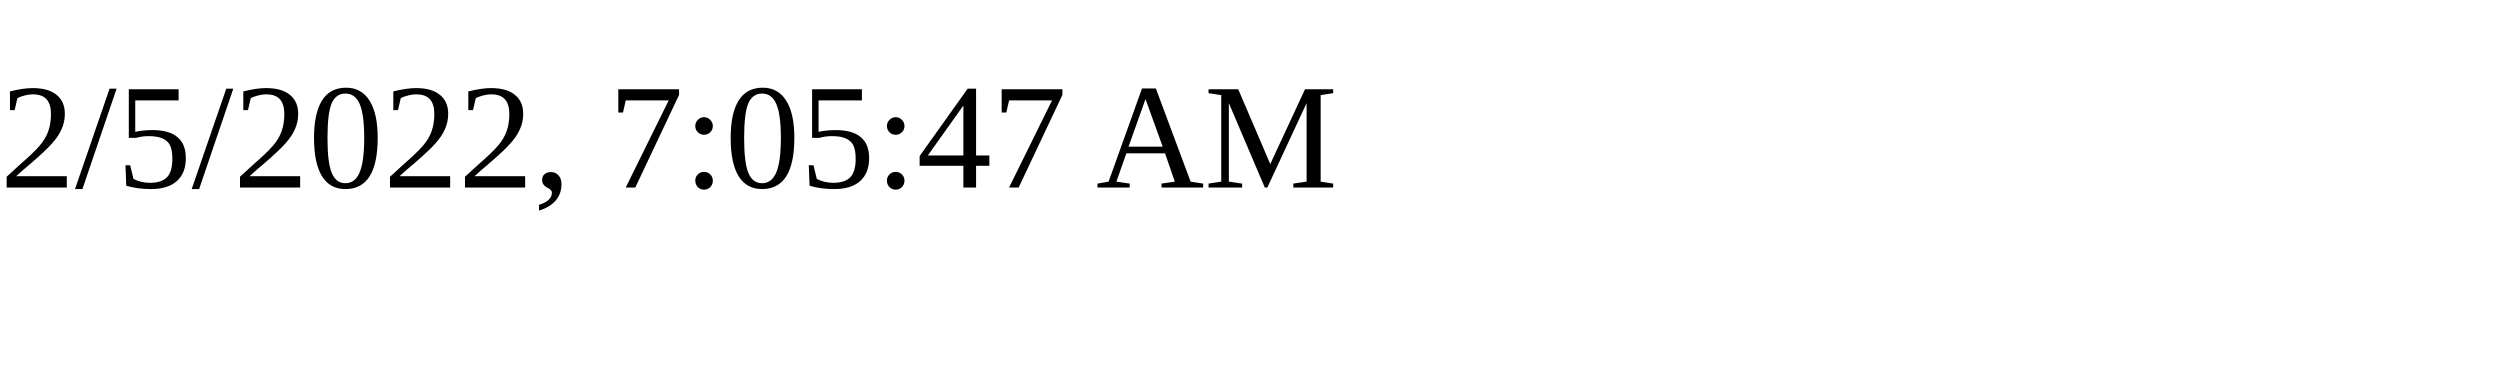
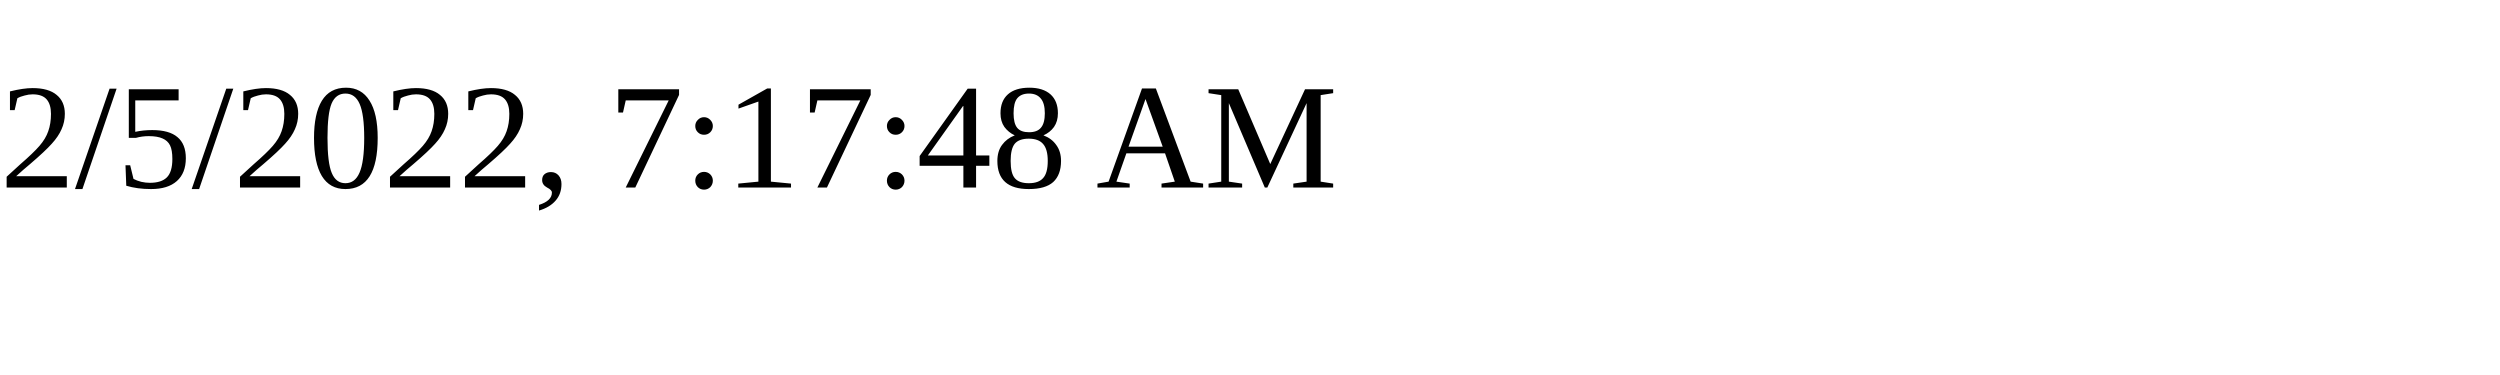
<svg xmlns="http://www.w3.org/2000/svg" height="30" width="200">
-   <text x="0" y="15">2/5/2022, 7:05:47 AM</text>
+   <text x="0" y="15">2/5/2022, 7:17:48 AM</text>
</svg>
